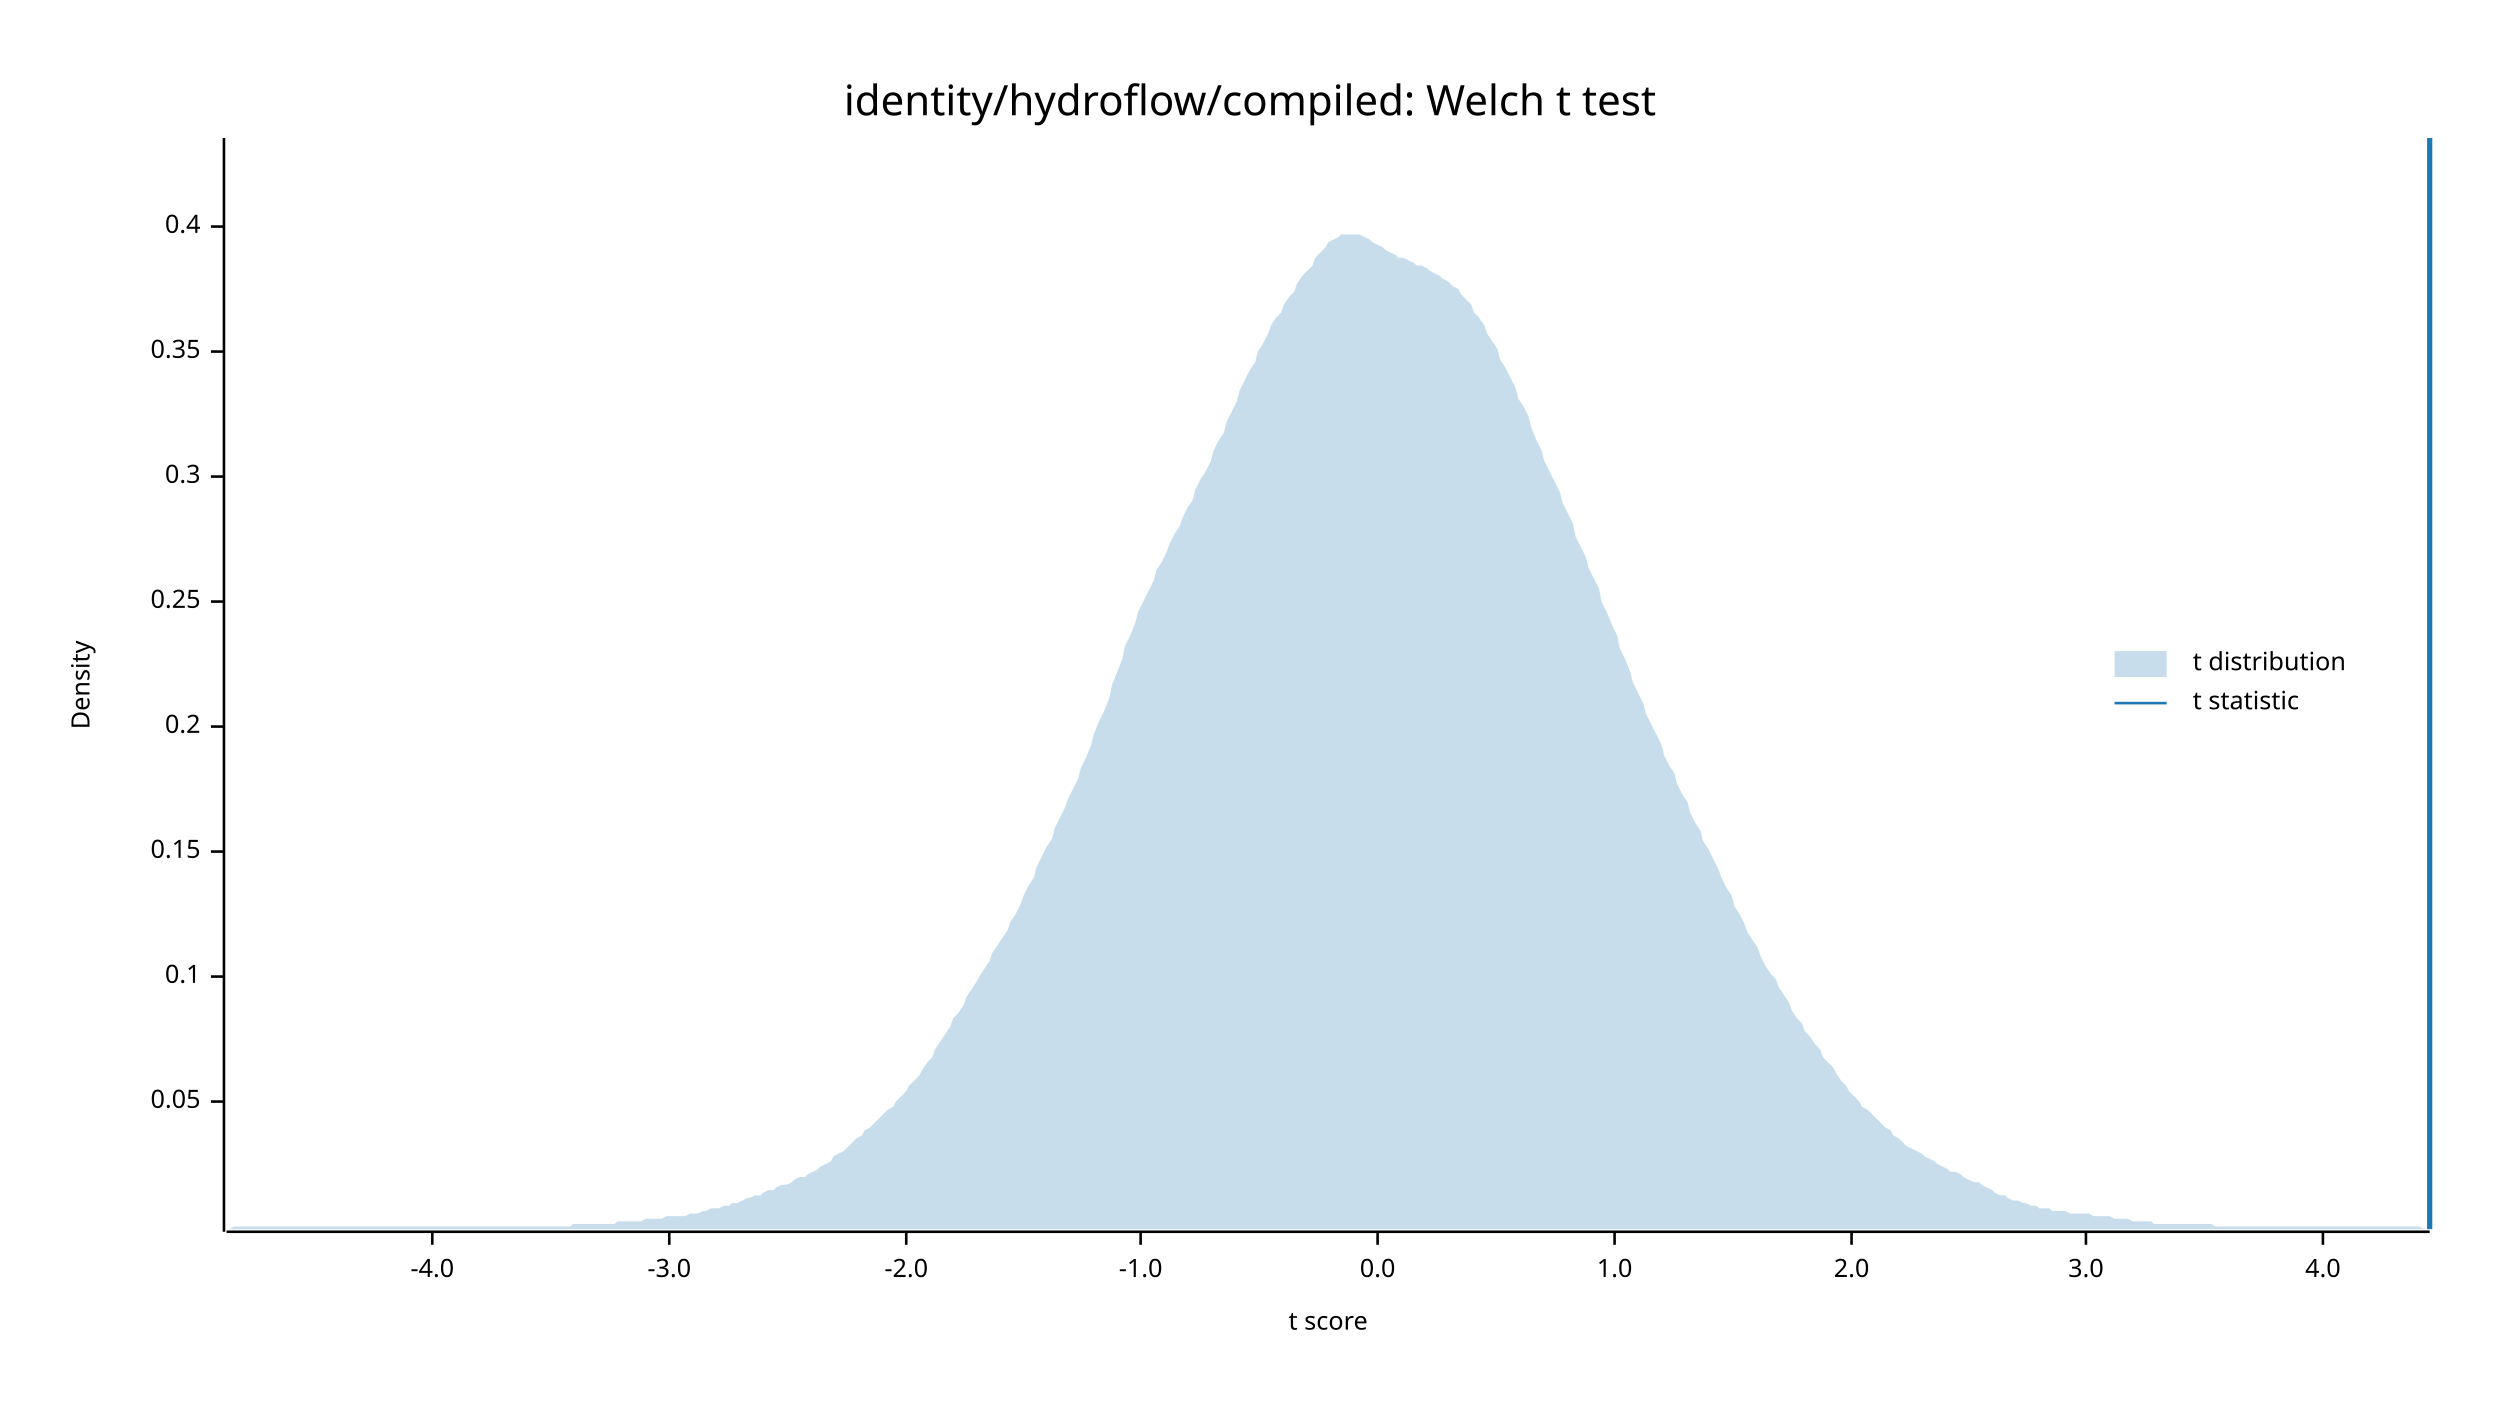
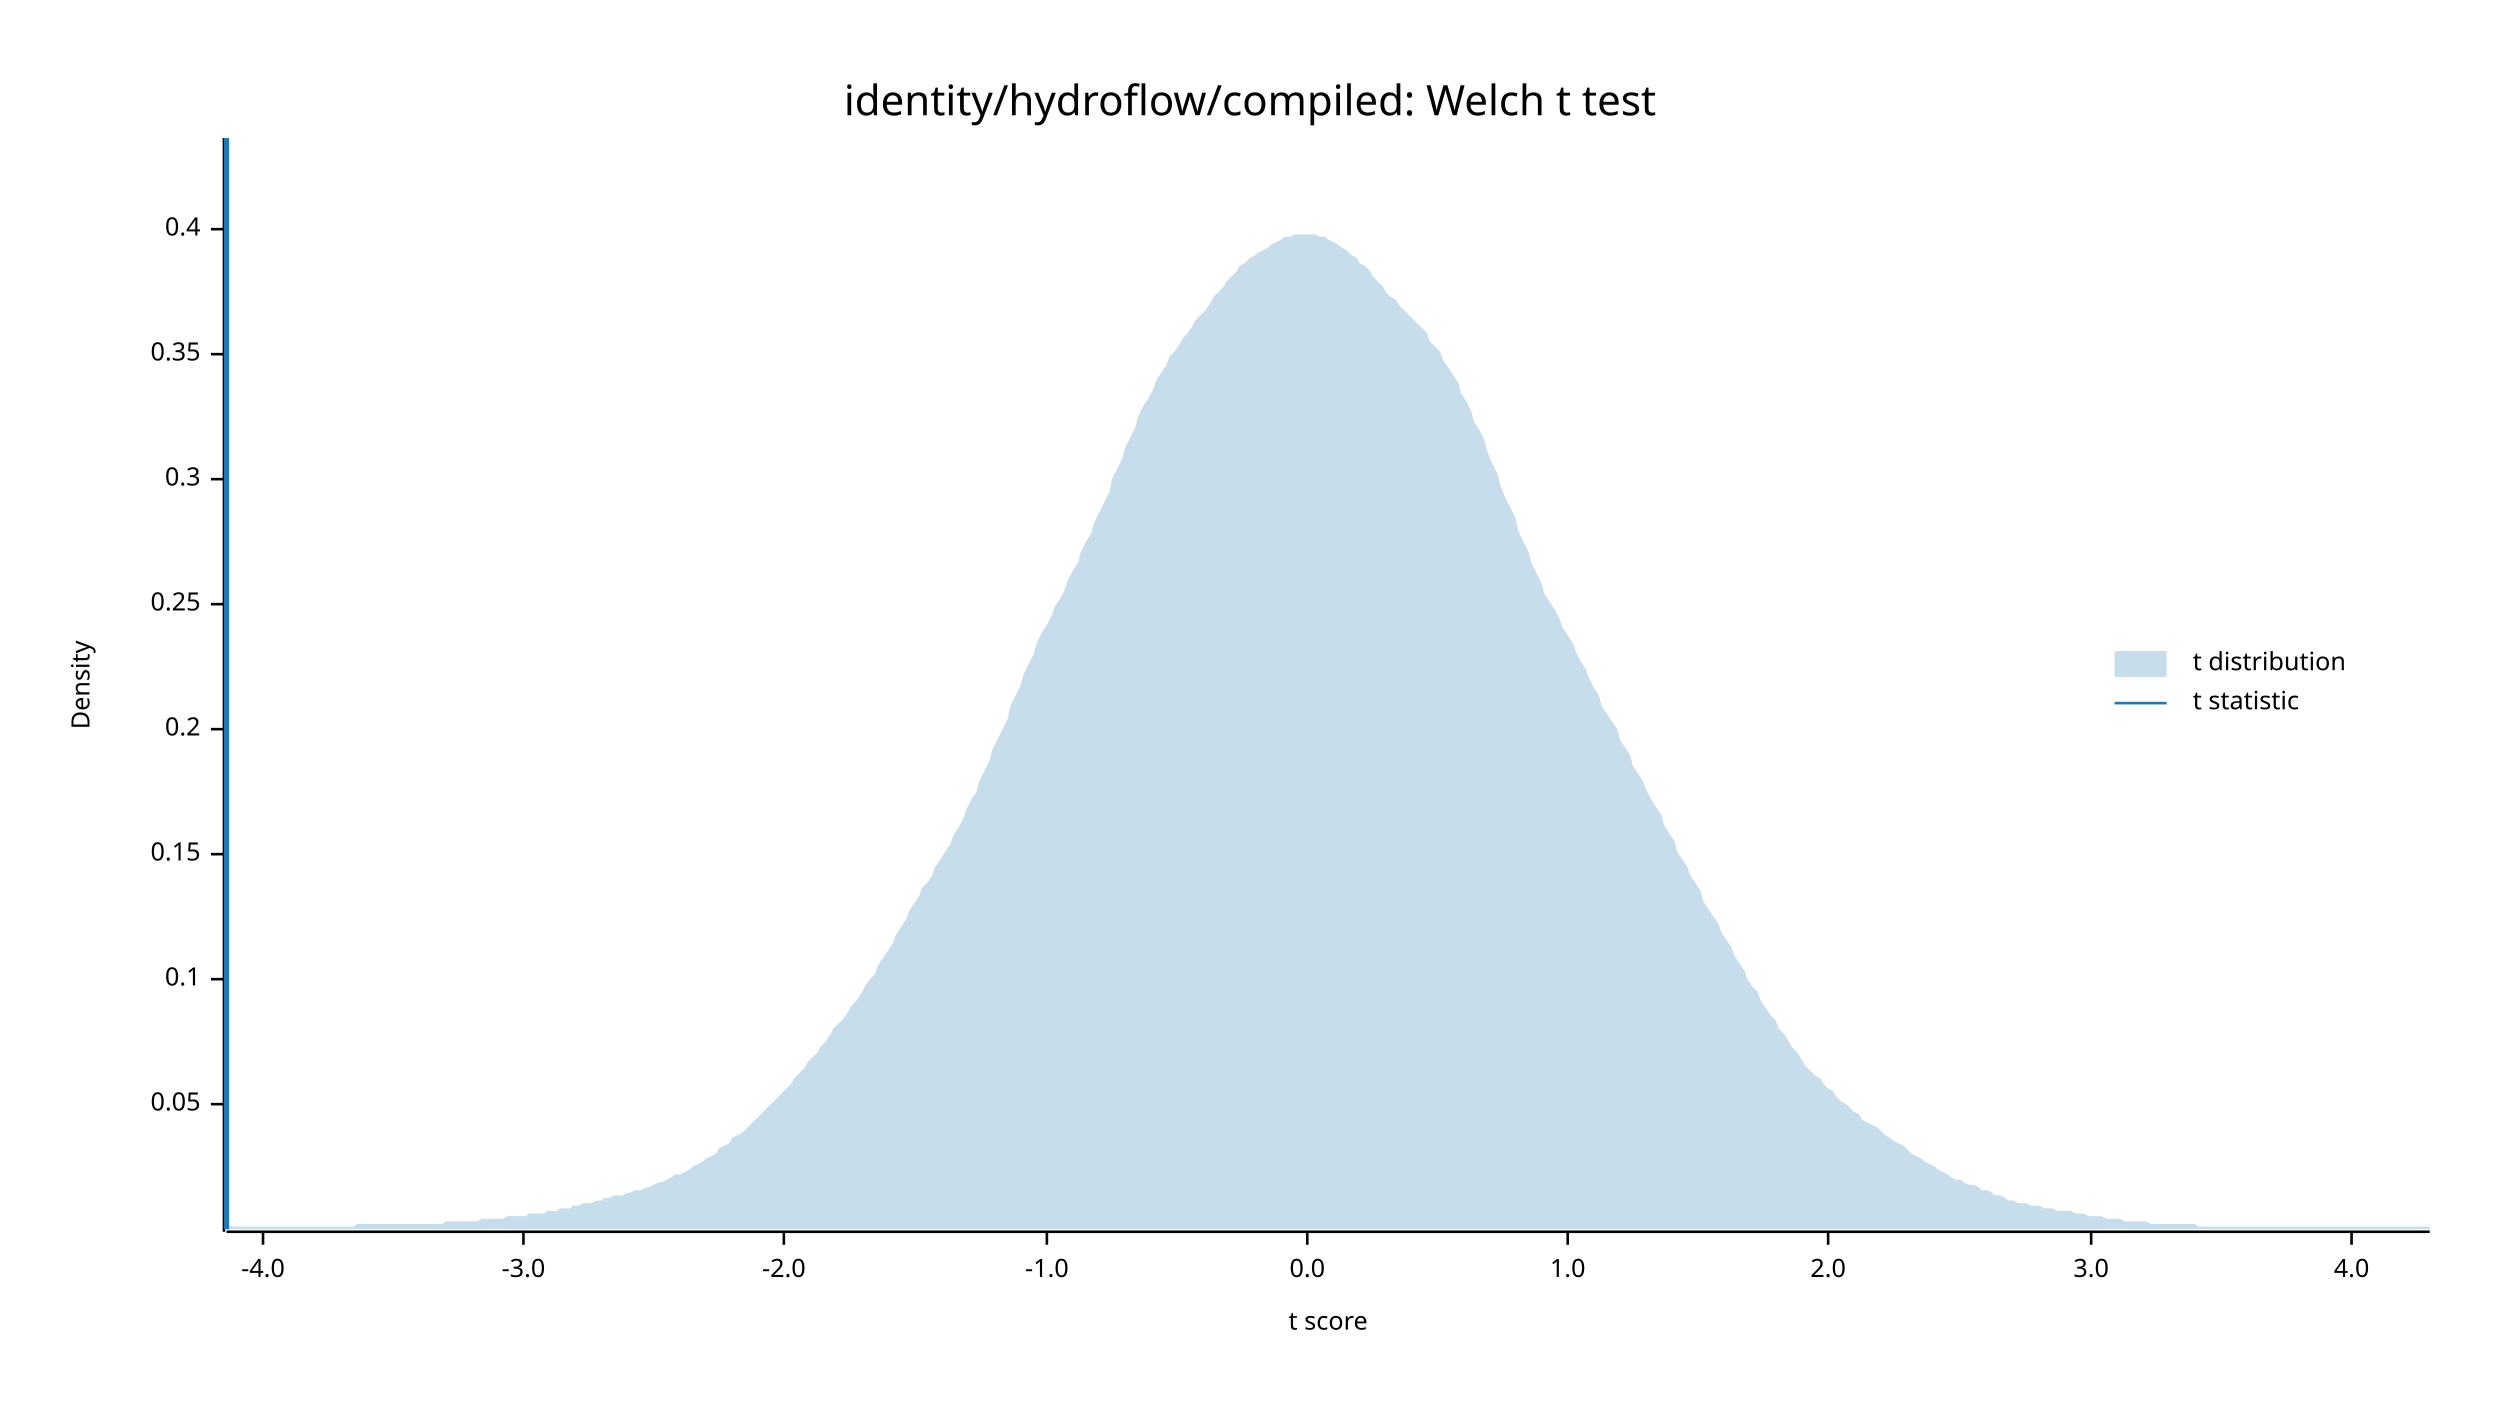
<svg xmlns="http://www.w3.org/2000/svg" width="960" height="540" viewBox="0 0 960 540">
  <text x="480" y="32" dy="0.76em" text-anchor="middle" font-family="sans-serif" font-size="16.129" opacity="1" fill="#000000">
identity/hydroflow/compiled: Welch t test
</text>
  <text x="27" y="263" dy="0.76em" text-anchor="middle" font-family="sans-serif" font-size="9.677" opacity="1" fill="#000000" transform="rotate(270, 27, 263)">
Density
</text>
  <text x="510" y="513" dy="-0.5ex" text-anchor="middle" font-family="sans-serif" font-size="9.677" opacity="1" fill="#000000">
t score
</text>
  <polyline fill="none" opacity="1" stroke="#000000" stroke-width="1" points="86,53 86,473 " />
-   <text x="77" y="423" dy="0.5ex" text-anchor="end" font-family="sans-serif" font-size="9.677" opacity="1" fill="#000000">
+   <text x="77" y="424" dy="0.5ex" text-anchor="end" font-family="sans-serif" font-size="9.677" opacity="1" fill="#000000">
0.05
</text>
-   <polyline fill="none" opacity="1" stroke="#000000" stroke-width="1" points="81,423 86,423 " />
-   <text x="77" y="375" dy="0.5ex" text-anchor="end" font-family="sans-serif" font-size="9.677" opacity="1" fill="#000000">
+   <polyline fill="none" opacity="1" stroke="#000000" stroke-width="1" points="81,424 86,424 " />
+   <text x="77" y="376" dy="0.5ex" text-anchor="end" font-family="sans-serif" font-size="9.677" opacity="1" fill="#000000">
0.1
</text>
-   <polyline fill="none" opacity="1" stroke="#000000" stroke-width="1" points="81,375 86,375 " />
-   <text x="77" y="327" dy="0.5ex" text-anchor="end" font-family="sans-serif" font-size="9.677" opacity="1" fill="#000000">
+   <polyline fill="none" opacity="1" stroke="#000000" stroke-width="1" points="81,376 86,376 " />
+   <text x="77" y="328" dy="0.5ex" text-anchor="end" font-family="sans-serif" font-size="9.677" opacity="1" fill="#000000">
0.15
</text>
-   <polyline fill="none" opacity="1" stroke="#000000" stroke-width="1" points="81,327 86,327 " />
-   <text x="77" y="279" dy="0.5ex" text-anchor="end" font-family="sans-serif" font-size="9.677" opacity="1" fill="#000000">
+   <polyline fill="none" opacity="1" stroke="#000000" stroke-width="1" points="81,328 86,328 " />
+   <text x="77" y="280" dy="0.5ex" text-anchor="end" font-family="sans-serif" font-size="9.677" opacity="1" fill="#000000">
0.2
</text>
-   <polyline fill="none" opacity="1" stroke="#000000" stroke-width="1" points="81,279 86,279 " />
-   <text x="77" y="231" dy="0.5ex" text-anchor="end" font-family="sans-serif" font-size="9.677" opacity="1" fill="#000000">
+   <polyline fill="none" opacity="1" stroke="#000000" stroke-width="1" points="81,280 86,280 " />
+   <text x="77" y="232" dy="0.5ex" text-anchor="end" font-family="sans-serif" font-size="9.677" opacity="1" fill="#000000">
0.25
</text>
-   <polyline fill="none" opacity="1" stroke="#000000" stroke-width="1" points="81,231 86,231 " />
-   <text x="77" y="183" dy="0.5ex" text-anchor="end" font-family="sans-serif" font-size="9.677" opacity="1" fill="#000000">
+   <polyline fill="none" opacity="1" stroke="#000000" stroke-width="1" points="81,232 86,232 " />
+   <text x="77" y="184" dy="0.5ex" text-anchor="end" font-family="sans-serif" font-size="9.677" opacity="1" fill="#000000">
0.3
</text>
-   <polyline fill="none" opacity="1" stroke="#000000" stroke-width="1" points="81,183 86,183 " />
-   <text x="77" y="135" dy="0.5ex" text-anchor="end" font-family="sans-serif" font-size="9.677" opacity="1" fill="#000000">
+   <polyline fill="none" opacity="1" stroke="#000000" stroke-width="1" points="81,184 86,184 " />
+   <text x="77" y="136" dy="0.5ex" text-anchor="end" font-family="sans-serif" font-size="9.677" opacity="1" fill="#000000">
0.35
</text>
-   <polyline fill="none" opacity="1" stroke="#000000" stroke-width="1" points="81,135 86,135 " />
-   <text x="77" y="87" dy="0.5ex" text-anchor="end" font-family="sans-serif" font-size="9.677" opacity="1" fill="#000000">
+   <polyline fill="none" opacity="1" stroke="#000000" stroke-width="1" points="81,136 86,136 " />
+   <text x="77" y="88" dy="0.5ex" text-anchor="end" font-family="sans-serif" font-size="9.677" opacity="1" fill="#000000">
0.4
</text>
-   <polyline fill="none" opacity="1" stroke="#000000" stroke-width="1" points="81,87 86,87 " />
+   <polyline fill="none" opacity="1" stroke="#000000" stroke-width="1" points="81,88 86,88 " />
  <polyline fill="none" opacity="1" stroke="#000000" stroke-width="1" points="87,473 933,473 " />
-   <text x="166" y="483" dy="0.76em" text-anchor="middle" font-family="sans-serif" font-size="9.677" opacity="1" fill="#000000">
+   <text x="101" y="483" dy="0.76em" text-anchor="middle" font-family="sans-serif" font-size="9.677" opacity="1" fill="#000000">
-4.0
</text>
-   <polyline fill="none" opacity="1" stroke="#000000" stroke-width="1" points="166,473 166,478 " />
-   <text x="257" y="483" dy="0.76em" text-anchor="middle" font-family="sans-serif" font-size="9.677" opacity="1" fill="#000000">
+   <polyline fill="none" opacity="1" stroke="#000000" stroke-width="1" points="101,473 101,478 " />
+   <text x="201" y="483" dy="0.76em" text-anchor="middle" font-family="sans-serif" font-size="9.677" opacity="1" fill="#000000">
-3.0
</text>
-   <polyline fill="none" opacity="1" stroke="#000000" stroke-width="1" points="257,473 257,478 " />
-   <text x="348" y="483" dy="0.76em" text-anchor="middle" font-family="sans-serif" font-size="9.677" opacity="1" fill="#000000">
+   <polyline fill="none" opacity="1" stroke="#000000" stroke-width="1" points="201,473 201,478 " />
+   <text x="301" y="483" dy="0.76em" text-anchor="middle" font-family="sans-serif" font-size="9.677" opacity="1" fill="#000000">
-2.0
</text>
-   <polyline fill="none" opacity="1" stroke="#000000" stroke-width="1" points="348,473 348,478 " />
-   <text x="438" y="483" dy="0.76em" text-anchor="middle" font-family="sans-serif" font-size="9.677" opacity="1" fill="#000000">
+   <polyline fill="none" opacity="1" stroke="#000000" stroke-width="1" points="301,473 301,478 " />
+   <text x="402" y="483" dy="0.76em" text-anchor="middle" font-family="sans-serif" font-size="9.677" opacity="1" fill="#000000">
-1.0
</text>
-   <polyline fill="none" opacity="1" stroke="#000000" stroke-width="1" points="438,473 438,478 " />
-   <text x="529" y="483" dy="0.76em" text-anchor="middle" font-family="sans-serif" font-size="9.677" opacity="1" fill="#000000">
+   <polyline fill="none" opacity="1" stroke="#000000" stroke-width="1" points="402,473 402,478 " />
+   <text x="502" y="483" dy="0.76em" text-anchor="middle" font-family="sans-serif" font-size="9.677" opacity="1" fill="#000000">
0.0
</text>
-   <polyline fill="none" opacity="1" stroke="#000000" stroke-width="1" points="529,473 529,478 " />
-   <text x="620" y="483" dy="0.76em" text-anchor="middle" font-family="sans-serif" font-size="9.677" opacity="1" fill="#000000">
+   <polyline fill="none" opacity="1" stroke="#000000" stroke-width="1" points="502,473 502,478 " />
+   <text x="602" y="483" dy="0.76em" text-anchor="middle" font-family="sans-serif" font-size="9.677" opacity="1" fill="#000000">
1.0
</text>
-   <polyline fill="none" opacity="1" stroke="#000000" stroke-width="1" points="620,473 620,478 " />
-   <text x="711" y="483" dy="0.76em" text-anchor="middle" font-family="sans-serif" font-size="9.677" opacity="1" fill="#000000">
+   <polyline fill="none" opacity="1" stroke="#000000" stroke-width="1" points="602,473 602,478 " />
+   <text x="702" y="483" dy="0.76em" text-anchor="middle" font-family="sans-serif" font-size="9.677" opacity="1" fill="#000000">
2.0
</text>
-   <polyline fill="none" opacity="1" stroke="#000000" stroke-width="1" points="711,473 711,478 " />
-   <text x="801" y="483" dy="0.76em" text-anchor="middle" font-family="sans-serif" font-size="9.677" opacity="1" fill="#000000">
+   <polyline fill="none" opacity="1" stroke="#000000" stroke-width="1" points="702,473 702,478 " />
+   <text x="803" y="483" dy="0.76em" text-anchor="middle" font-family="sans-serif" font-size="9.677" opacity="1" fill="#000000">
3.0
</text>
-   <polyline fill="none" opacity="1" stroke="#000000" stroke-width="1" points="801,473 801,478 " />
-   <text x="892" y="483" dy="0.76em" text-anchor="middle" font-family="sans-serif" font-size="9.677" opacity="1" fill="#000000">
+   <polyline fill="none" opacity="1" stroke="#000000" stroke-width="1" points="803,473 803,478 " />
+   <text x="903" y="483" dy="0.76em" text-anchor="middle" font-family="sans-serif" font-size="9.677" opacity="1" fill="#000000">
4.0
</text>
-   <polyline fill="none" opacity="1" stroke="#000000" stroke-width="1" points="892,473 892,478 " />
-   <polygon opacity="0.25" fill="#1F78B4" points="87,472 88,472 90,471 92,471 93,471 95,471 97,471 98,471 100,471 102,471 103,471 105,471 107,471 109,471 110,471 112,471 114,471 115,471 117,471 119,471 120,471 122,471 124,471 125,471 127,471 129,471 131,471 132,471 134,471 136,471 137,471 139,471 141,471 142,471 144,471 146,471 148,471 149,471 151,471 153,471 154,471 156,471 158,471 159,471 161,471 163,471 164,471 166,471 168,471 170,471 171,471 173,471 175,471 176,471 178,471 180,471 181,471 183,471 185,471 187,471 188,471 190,471 192,471 193,471 195,471 197,471 198,471 200,471 202,471 203,471 205,471 207,471 209,471 210,471 212,471 214,471 215,471 217,471 219,471 220,470 222,470 224,470 226,470 227,470 229,470 231,470 232,470 234,470 236,470 237,469 239,469 241,469 242,469 244,469 246,469 248,468 249,468 251,468 253,468 254,468 256,467 258,467 259,467 261,467 263,467 265,466 266,466 268,466 270,465 271,465 273,464 275,464 276,464 278,463 280,463 281,462 283,462 285,461 287,460 288,460 290,459 292,459 293,458 295,457 297,457 298,456 300,455 302,455 304,454 305,453 307,452 309,452 310,451 312,450 314,449 315,448 317,447 319,446 320,444 322,443 324,442 326,440 327,439 329,437 331,436 332,434 334,433 336,431 337,430 339,428 341,426 343,425 344,423 346,421 348,419 349,417 351,415 353,413 354,411 356,408 358,406 359,403 361,400 363,397 365,394 366,391 368,389 370,386 371,383 373,380 375,377 376,375 378,372 380,369 381,366 383,363 385,360 387,357 388,354 390,351 392,347 393,344 395,340 397,337 398,333 400,329 402,325 404,322 405,318 407,314 409,310 410,307 412,303 414,299 415,295 417,291 419,286 420,282 422,277 424,273 426,268 427,263 429,258 431,253 432,248 434,244 436,239 437,235 439,231 441,227 443,223 444,219 446,216 448,212 449,209 451,205 453,202 454,199 456,195 458,192 459,188 461,184 463,181 465,177 466,173 468,169 470,166 471,162 473,158 475,154 476,150 478,146 480,142 482,139 483,135 485,132 487,128 488,125 490,122 492,120 493,117 495,114 497,112 498,109 500,106 502,104 504,102 505,99 507,97 509,95 510,93 512,92 514,91 515,90 517,90 519,90 521,90 522,90 524,91 526,92 527,93 529,94 531,95 532,96 534,97 536,98 537,99 539,99 541,100 543,101 544,102 546,102 548,103 549,104 551,105 553,106 554,107 556,108 558,110 560,111 561,113 563,115 565,117 566,120 568,122 570,125 571,128 573,131 575,134 576,138 578,141 580,145 582,149 583,153 585,156 587,160 588,164 590,169 592,173 593,177 595,181 597,185 599,189 600,193 602,197 604,201 605,206 607,210 609,214 610,218 612,222 614,226 615,231 617,235 619,240 621,244 622,249 624,253 626,258 627,262 629,266 631,270 632,274 634,278 636,282 638,286 639,290 641,294 643,297 644,301 646,305 648,308 649,312 651,316 653,319 654,323 656,326 658,330 660,334 661,337 663,341 665,344 666,348 668,351 670,355 671,358 673,361 675,364 676,367 678,371 680,374 682,376 683,379 685,382 687,385 688,388 690,391 692,393 693,396 695,398 697,401 699,403 700,406 702,408 704,410 705,412 707,415 709,417 710,419 712,421 714,423 715,425 717,426 719,428 721,430 722,431 724,433 726,434 727,436 729,437 731,439 732,440 734,441 736,442 738,443 739,444 741,445 743,446 744,447 746,448 748,449 749,450 751,450 753,451 754,452 756,453 758,454 760,454 761,455 763,456 765,457 766,458 768,459 770,459 771,460 773,461 775,461 777,462 778,462 780,463 782,463 783,464 785,464 787,464 788,465 790,465 792,465 793,465 795,466 797,466 799,466 800,466 802,466 804,467 805,467 807,467 809,467 810,467 812,468 814,468 816,468 817,468 819,469 821,469 822,469 824,469 826,469 827,470 829,470 831,470 832,470 834,470 836,470 838,470 839,470 841,470 843,470 844,470 846,470 848,470 849,470 851,471 853,471 855,471 856,471 858,471 860,471 861,471 863,471 865,471 866,471 868,471 870,471 871,471 873,471 875,471 877,471 878,471 880,471 882,471 883,471 885,471 887,471 888,471 890,471 892,471 894,471 895,471 897,471 899,471 900,471 902,471 904,471 905,471 907,471 909,471 910,471 912,471 914,471 916,471 917,471 919,471 921,471 922,471 924,471 926,471 927,471 929,471 931,472 933,472 933,472 87,472 " />
-   <polyline fill="none" opacity="1" stroke="#1F78B4" stroke-width="2" points="933,472 933,53 " />
+   <polyline fill="none" opacity="1" stroke="#000000" stroke-width="1" points="903,473 903,478 " />
+   <polygon opacity="0.25" fill="#1F78B4" points="87,471 88,471 90,471 92,471 93,471 95,471 97,471 98,471 100,471 102,471 103,471 105,471 107,471 109,471 110,471 112,471 114,471 115,471 117,471 119,471 120,471 122,471 124,471 125,471 127,471 129,471 131,471 132,471 134,471 136,471 137,470 139,470 141,470 142,470 144,470 146,470 148,470 149,470 151,470 153,470 154,470 156,470 158,470 159,470 161,470 163,470 164,470 166,470 168,470 170,470 171,469 173,469 175,469 176,469 178,469 180,469 181,469 183,469 185,468 187,468 188,468 190,468 192,468 193,468 195,467 197,467 198,467 200,467 202,467 203,466 205,466 207,466 209,466 210,465 212,465 214,465 215,464 217,464 219,464 220,463 222,463 224,462 226,462 227,462 229,461 231,461 232,460 234,460 236,459 237,459 239,459 241,458 242,458 244,457 246,457 248,456 249,456 251,455 253,454 254,454 256,453 258,452 259,451 261,451 263,450 265,449 266,448 268,447 270,446 271,445 273,444 275,443 276,441 278,440 280,439 281,437 283,436 285,435 287,433 288,432 290,430 292,428 293,427 295,425 297,423 298,422 300,420 302,418 304,416 305,414 307,412 309,410 310,408 312,406 314,404 315,402 317,400 319,397 320,395 322,393 324,391 326,388 327,386 329,384 331,381 332,379 334,376 336,374 337,371 339,368 341,365 343,362 344,359 346,356 348,353 349,350 351,347 353,344 354,341 356,339 358,336 359,333 361,330 363,327 365,324 366,321 368,318 370,314 371,311 373,307 375,304 376,300 378,296 380,292 381,288 383,284 385,280 387,276 388,271 390,267 392,263 393,259 395,255 397,251 398,247 400,243 402,240 404,236 405,233 407,230 409,226 410,223 412,219 414,216 415,212 417,208 419,205 420,201 422,197 424,193 426,189 427,184 429,180 431,176 432,172 434,168 436,164 437,160 439,156 441,153 443,149 444,146 446,143 448,140 449,137 451,135 453,132 454,130 456,128 458,125 459,123 461,121 463,119 465,116 466,114 468,112 470,110 471,108 473,106 475,104 476,102 478,101 480,99 482,98 483,97 485,96 487,95 488,94 490,93 492,92 493,91 495,91 497,90 498,90 500,90 502,90 504,90 505,90 507,91 509,91 510,92 512,93 514,94 515,95 517,96 519,98 521,99 522,101 524,102 526,104 527,106 529,108 531,110 532,112 534,114 536,115 537,117 539,119 541,121 543,123 544,124 546,126 548,128 549,131 551,133 553,135 554,138 556,141 558,144 560,147 561,151 563,154 565,158 566,162 568,165 570,169 571,173 573,178 575,182 576,186 578,191 580,195 582,199 583,204 585,208 587,212 588,216 590,220 592,224 593,228 595,231 597,234 599,238 600,241 602,244 604,247 605,250 607,254 609,257 610,260 612,264 614,267 615,271 617,274 619,277 621,280 622,284 624,287 626,290 627,294 629,297 631,300 632,303 634,307 636,310 638,313 639,317 641,320 643,323 644,327 646,330 648,333 649,336 651,339 653,342 654,346 656,349 658,352 660,355 661,358 663,361 665,364 666,367 668,370 670,373 671,376 673,379 675,381 676,384 678,387 680,390 682,392 683,395 685,397 687,400 688,402 690,404 692,407 693,409 695,411 697,413 699,414 700,416 702,418 704,419 705,421 707,423 709,424 710,425 712,427 714,428 715,430 717,431 719,432 721,433 722,434 724,436 726,437 727,438 729,439 731,440 732,441 734,443 736,444 738,445 739,446 741,447 743,448 744,449 746,450 748,451 749,452 751,453 753,453 754,454 756,455 758,455 760,456 761,457 763,457 765,458 766,459 768,459 770,460 771,461 773,461 775,462 777,462 778,462 780,463 782,463 783,463 785,464 787,464 788,464 790,465 792,465 793,465 795,465 797,466 799,466 800,466 802,467 804,467 805,467 807,467 809,468 810,468 812,468 814,468 816,469 817,469 819,469 821,469 822,469 824,469 826,470 827,470 829,470 831,470 832,470 834,470 836,470 838,470 839,470 841,470 843,470 844,471 846,471 848,471 849,471 851,471 853,471 855,471 856,471 858,471 860,471 861,471 863,471 865,471 866,471 868,471 870,471 871,471 873,471 875,471 877,471 878,471 880,471 882,471 883,471 885,471 887,471 888,471 890,471 892,471 894,471 895,471 897,471 899,471 900,471 902,471 904,471 905,471 907,471 909,471 910,471 912,471 914,471 916,471 917,471 919,471 921,471 922,471 924,471 926,471 927,471 929,471 931,471 933,471 933,472 87,472 " />
+   <polyline fill="none" opacity="1" stroke="#1F78B4" stroke-width="2" points="87,472 87,53 " />
  <text x="842" y="250" dy="0.76em" text-anchor="start" font-family="sans-serif" font-size="9.677" opacity="1" fill="#000000">
t distribution
</text>
  <text x="842" y="265" dy="0.76em" text-anchor="start" font-family="sans-serif" font-size="9.677" opacity="1" fill="#000000">
t statistic
</text>
  <rect x="812" y="250" width="20" height="10" opacity="0.25" fill="#1F78B4" stroke="none" />
  <polyline fill="none" opacity="1" stroke="#1F78B4" stroke-width="1" points="812,270 832,270 " />
</svg>
